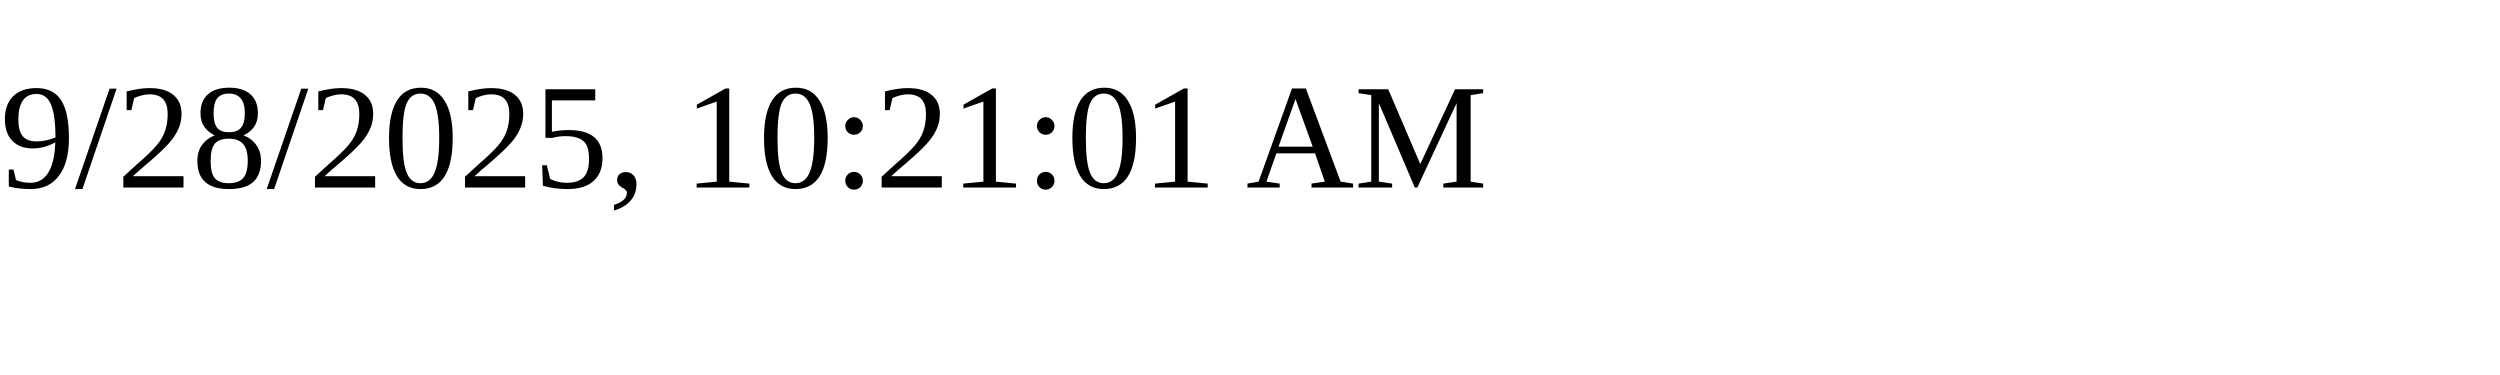
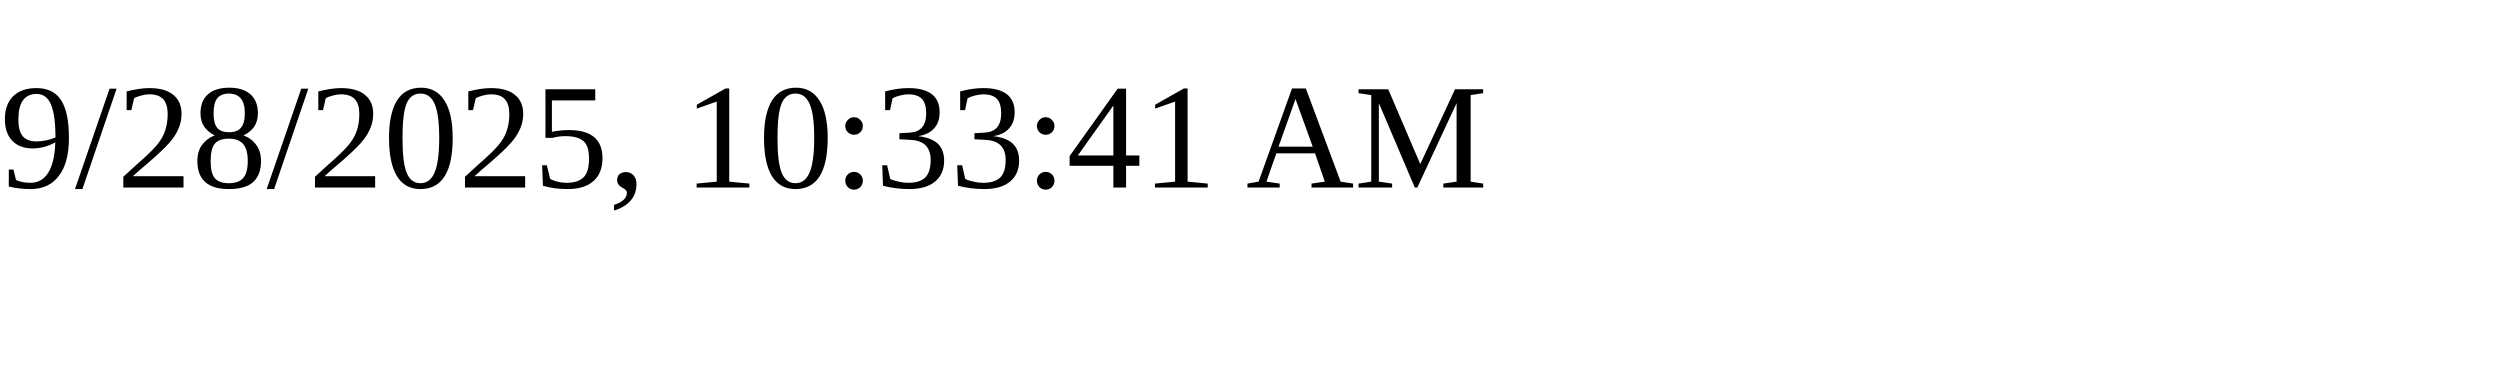
<svg xmlns="http://www.w3.org/2000/svg" height="30" width="200">
-   <text x="0" y="15">9/28/2025, 10:21:01 AM</text>
+   <text x="0" y="15">9/28/2025, 10:33:41 AM</text>
</svg>
